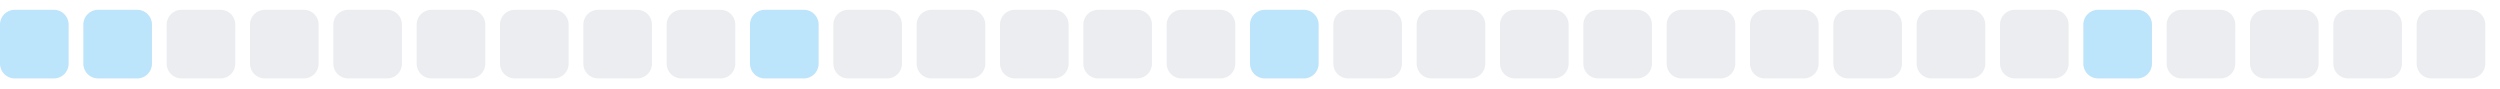
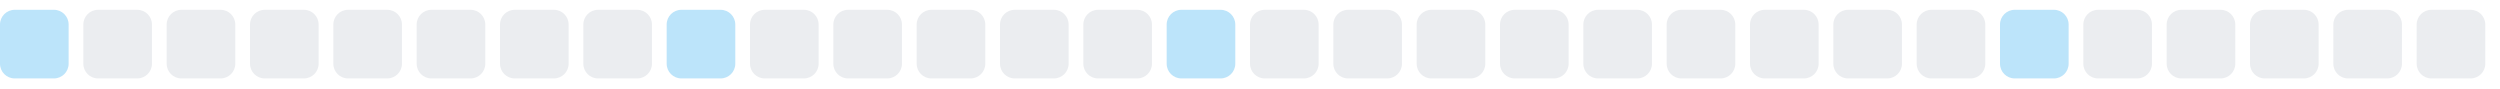
<svg xmlns="http://www.w3.org/2000/svg" width="255" height="9">
  <style>
        .level0 { fill: #ebedf0; }
        .level1 { fill: #bce4fa; }
        .level2 { fill: #75c7f7; }
        .level3 { fill: #30a9f2; }
        .level4 { fill: #008ee6; }
        @media (prefers-color-scheme: dark) {
          .level0 { fill: #161b22; }
          .level1 { fill: #0b3b5c; }
          .level2 { fill: #0a6299; }
          .level3 { fill: #008ee6; }
          .level4 { fill: #5bc4ff; }
        }
      </style>
  <rect x="0.0" y="1" width="7" height="7" rx="1.5" ry="1.5" class="level1" />
-   <rect x="8.5" y="1" width="7" height="7" rx="1.5" ry="1.5" class="level1" />
+   <rect x="8.5" y="1" width="7" height="7" rx="1.5" ry="1.5" class="level0" />
  <rect x="17.0" y="1" width="7" height="7" rx="1.5" ry="1.5" class="level0" />
  <rect x="25.5" y="1" width="7" height="7" rx="1.5" ry="1.5" class="level0" />
  <rect x="34.0" y="1" width="7" height="7" rx="1.5" ry="1.5" class="level0" />
  <rect x="42.5" y="1" width="7" height="7" rx="1.5" ry="1.5" class="level0" />
  <rect x="51.0" y="1" width="7" height="7" rx="1.5" ry="1.5" class="level0" />
  <rect x="59.5" y="1" width="7" height="7" rx="1.5" ry="1.5" class="level0" />
-   <rect x="68.0" y="1" width="7" height="7" rx="1.5" ry="1.5" class="level0" />
-   <rect x="76.5" y="1" width="7" height="7" rx="1.5" ry="1.5" class="level1" />
+   <rect x="68.0" y="1" width="7" height="7" rx="1.5" ry="1.5" class="level1" />
+   <rect x="76.5" y="1" width="7" height="7" rx="1.5" ry="1.5" class="level0" />
  <rect x="85.0" y="1" width="7" height="7" rx="1.5" ry="1.5" class="level0" />
  <rect x="93.5" y="1" width="7" height="7" rx="1.5" ry="1.5" class="level0" />
  <rect x="102.0" y="1" width="7" height="7" rx="1.5" ry="1.5" class="level0" />
  <rect x="110.5" y="1" width="7" height="7" rx="1.5" ry="1.5" class="level0" />
-   <rect x="119.0" y="1" width="7" height="7" rx="1.5" ry="1.5" class="level0" />
-   <rect x="127.5" y="1" width="7" height="7" rx="1.5" ry="1.5" class="level1" />
+   <rect x="119.0" y="1" width="7" height="7" rx="1.5" ry="1.5" class="level1" />
+   <rect x="127.5" y="1" width="7" height="7" rx="1.5" ry="1.5" class="level0" />
  <rect x="136.0" y="1" width="7" height="7" rx="1.5" ry="1.5" class="level0" />
  <rect x="144.5" y="1" width="7" height="7" rx="1.5" ry="1.5" class="level0" />
  <rect x="153.0" y="1" width="7" height="7" rx="1.5" ry="1.5" class="level0" />
  <rect x="161.5" y="1" width="7" height="7" rx="1.5" ry="1.5" class="level0" />
  <rect x="170.0" y="1" width="7" height="7" rx="1.5" ry="1.5" class="level0" />
  <rect x="178.5" y="1" width="7" height="7" rx="1.5" ry="1.5" class="level0" />
  <rect x="187.0" y="1" width="7" height="7" rx="1.5" ry="1.5" class="level0" />
  <rect x="195.5" y="1" width="7" height="7" rx="1.5" ry="1.5" class="level0" />
-   <rect x="204.0" y="1" width="7" height="7" rx="1.5" ry="1.5" class="level0" />
-   <rect x="212.5" y="1" width="7" height="7" rx="1.5" ry="1.5" class="level1" />
+   <rect x="204.0" y="1" width="7" height="7" rx="1.5" ry="1.5" class="level1" />
+   <rect x="212.5" y="1" width="7" height="7" rx="1.5" ry="1.5" class="level0" />
  <rect x="221.0" y="1" width="7" height="7" rx="1.5" ry="1.5" class="level0" />
  <rect x="229.5" y="1" width="7" height="7" rx="1.5" ry="1.5" class="level0" />
  <rect x="238.0" y="1" width="7" height="7" rx="1.5" ry="1.5" class="level0" />
  <rect x="246.5" y="1" width="7" height="7" rx="1.5" ry="1.5" class="level0" />
</svg>
